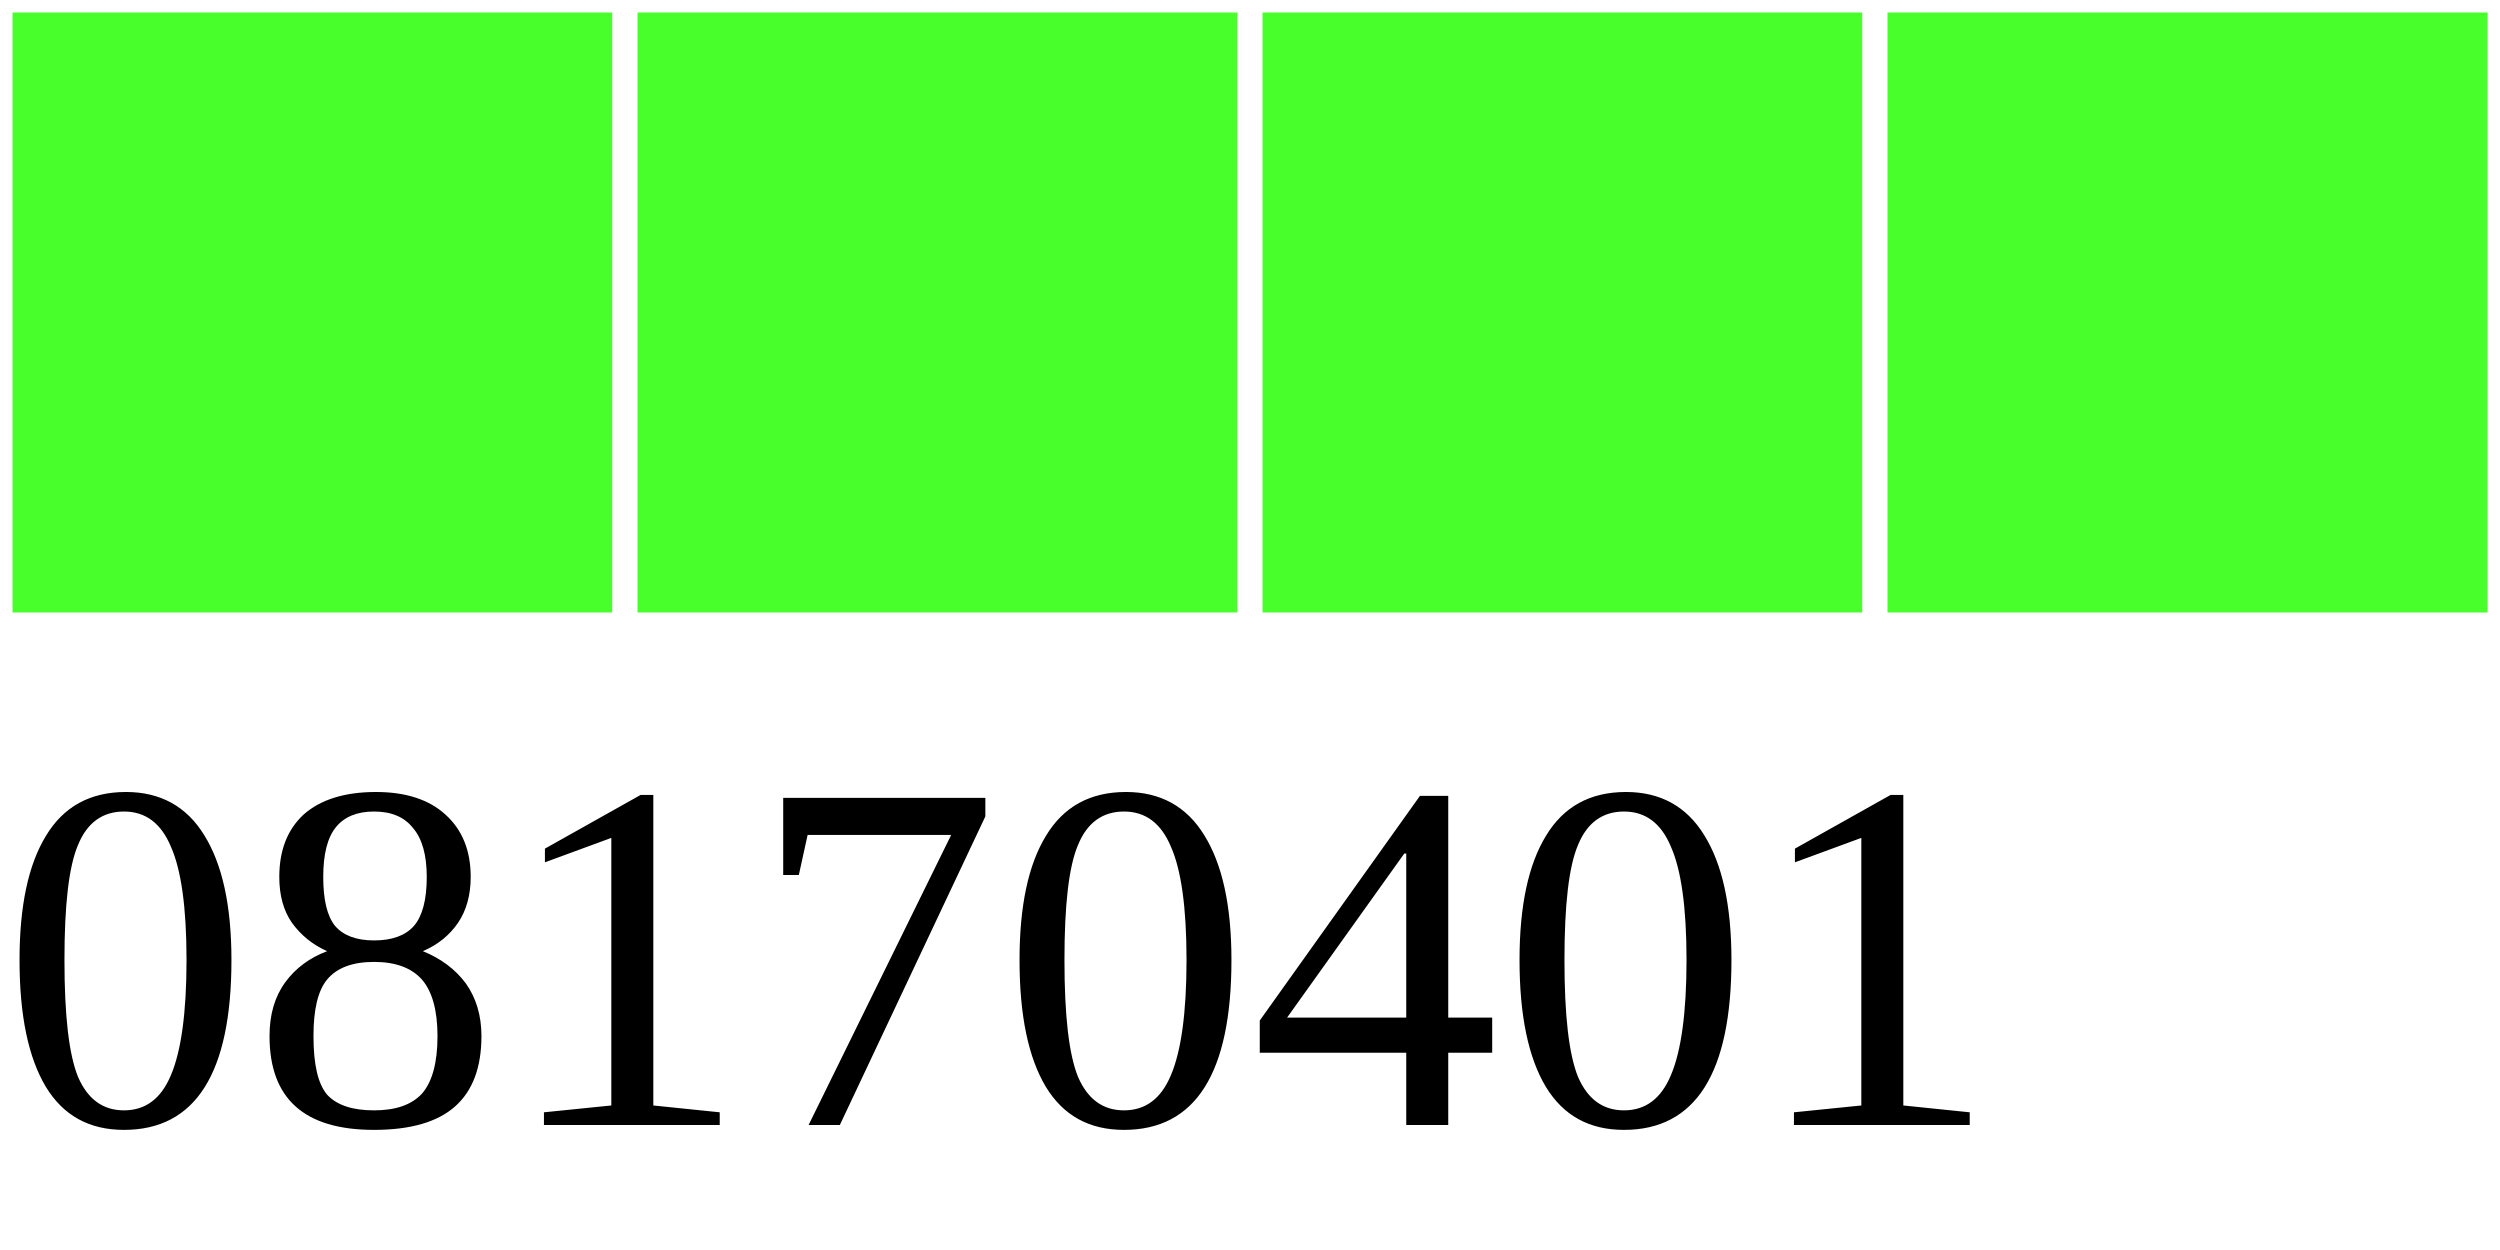
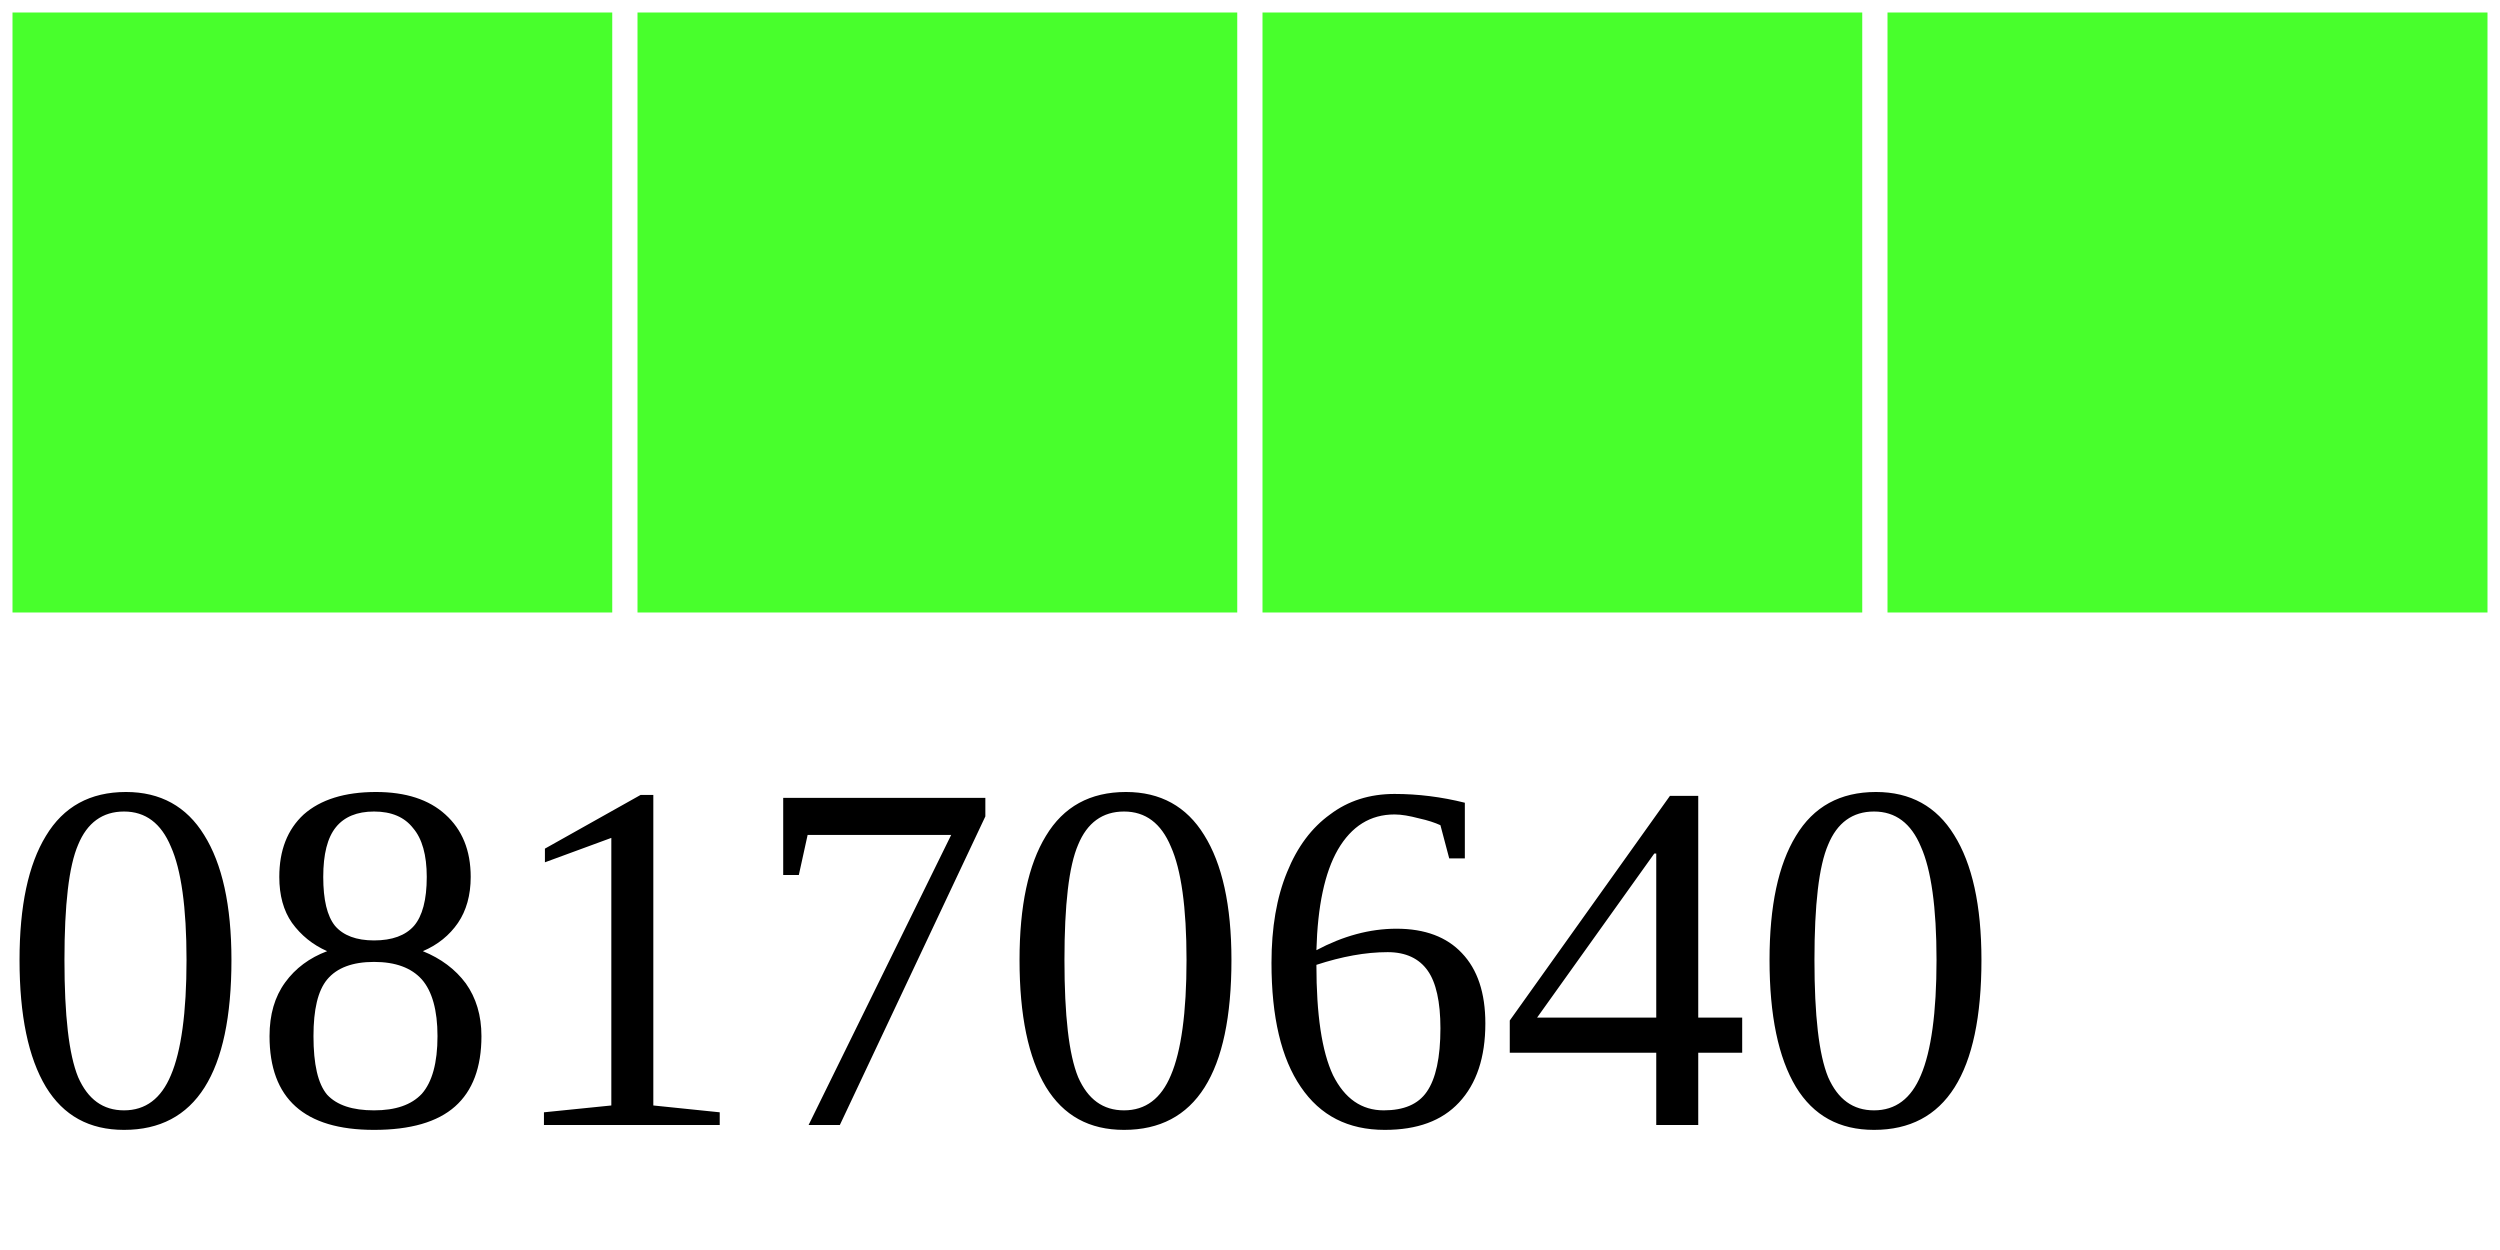
<svg xmlns="http://www.w3.org/2000/svg" width="40" height="20">
  <g>
    <rect width="10" height="10" style="fill:#48FF2C;stroke-width:0.4;stroke:rgb(255,255,255)" x="0" />
    <rect width="10" height="10" style="fill:#48FF2C;stroke-width:0.4;stroke:rgb(255,255,255)" x="10" />
    <rect width="10" height="10" style="fill:#48FF2C;stroke-width:0.4;stroke:rgb(255,255,255)" x="20" />
    <rect width="10" height="10" style="fill:#48FF2C;stroke-width:0.4;stroke:rgb(255,255,255)" x="30" />
-     <text x="0" y="18" fill="black" font-size="8">08170401</text>
+     <text x="0" y="18" fill="black" font-size="8">08170640</text>
  </g>
</svg>
